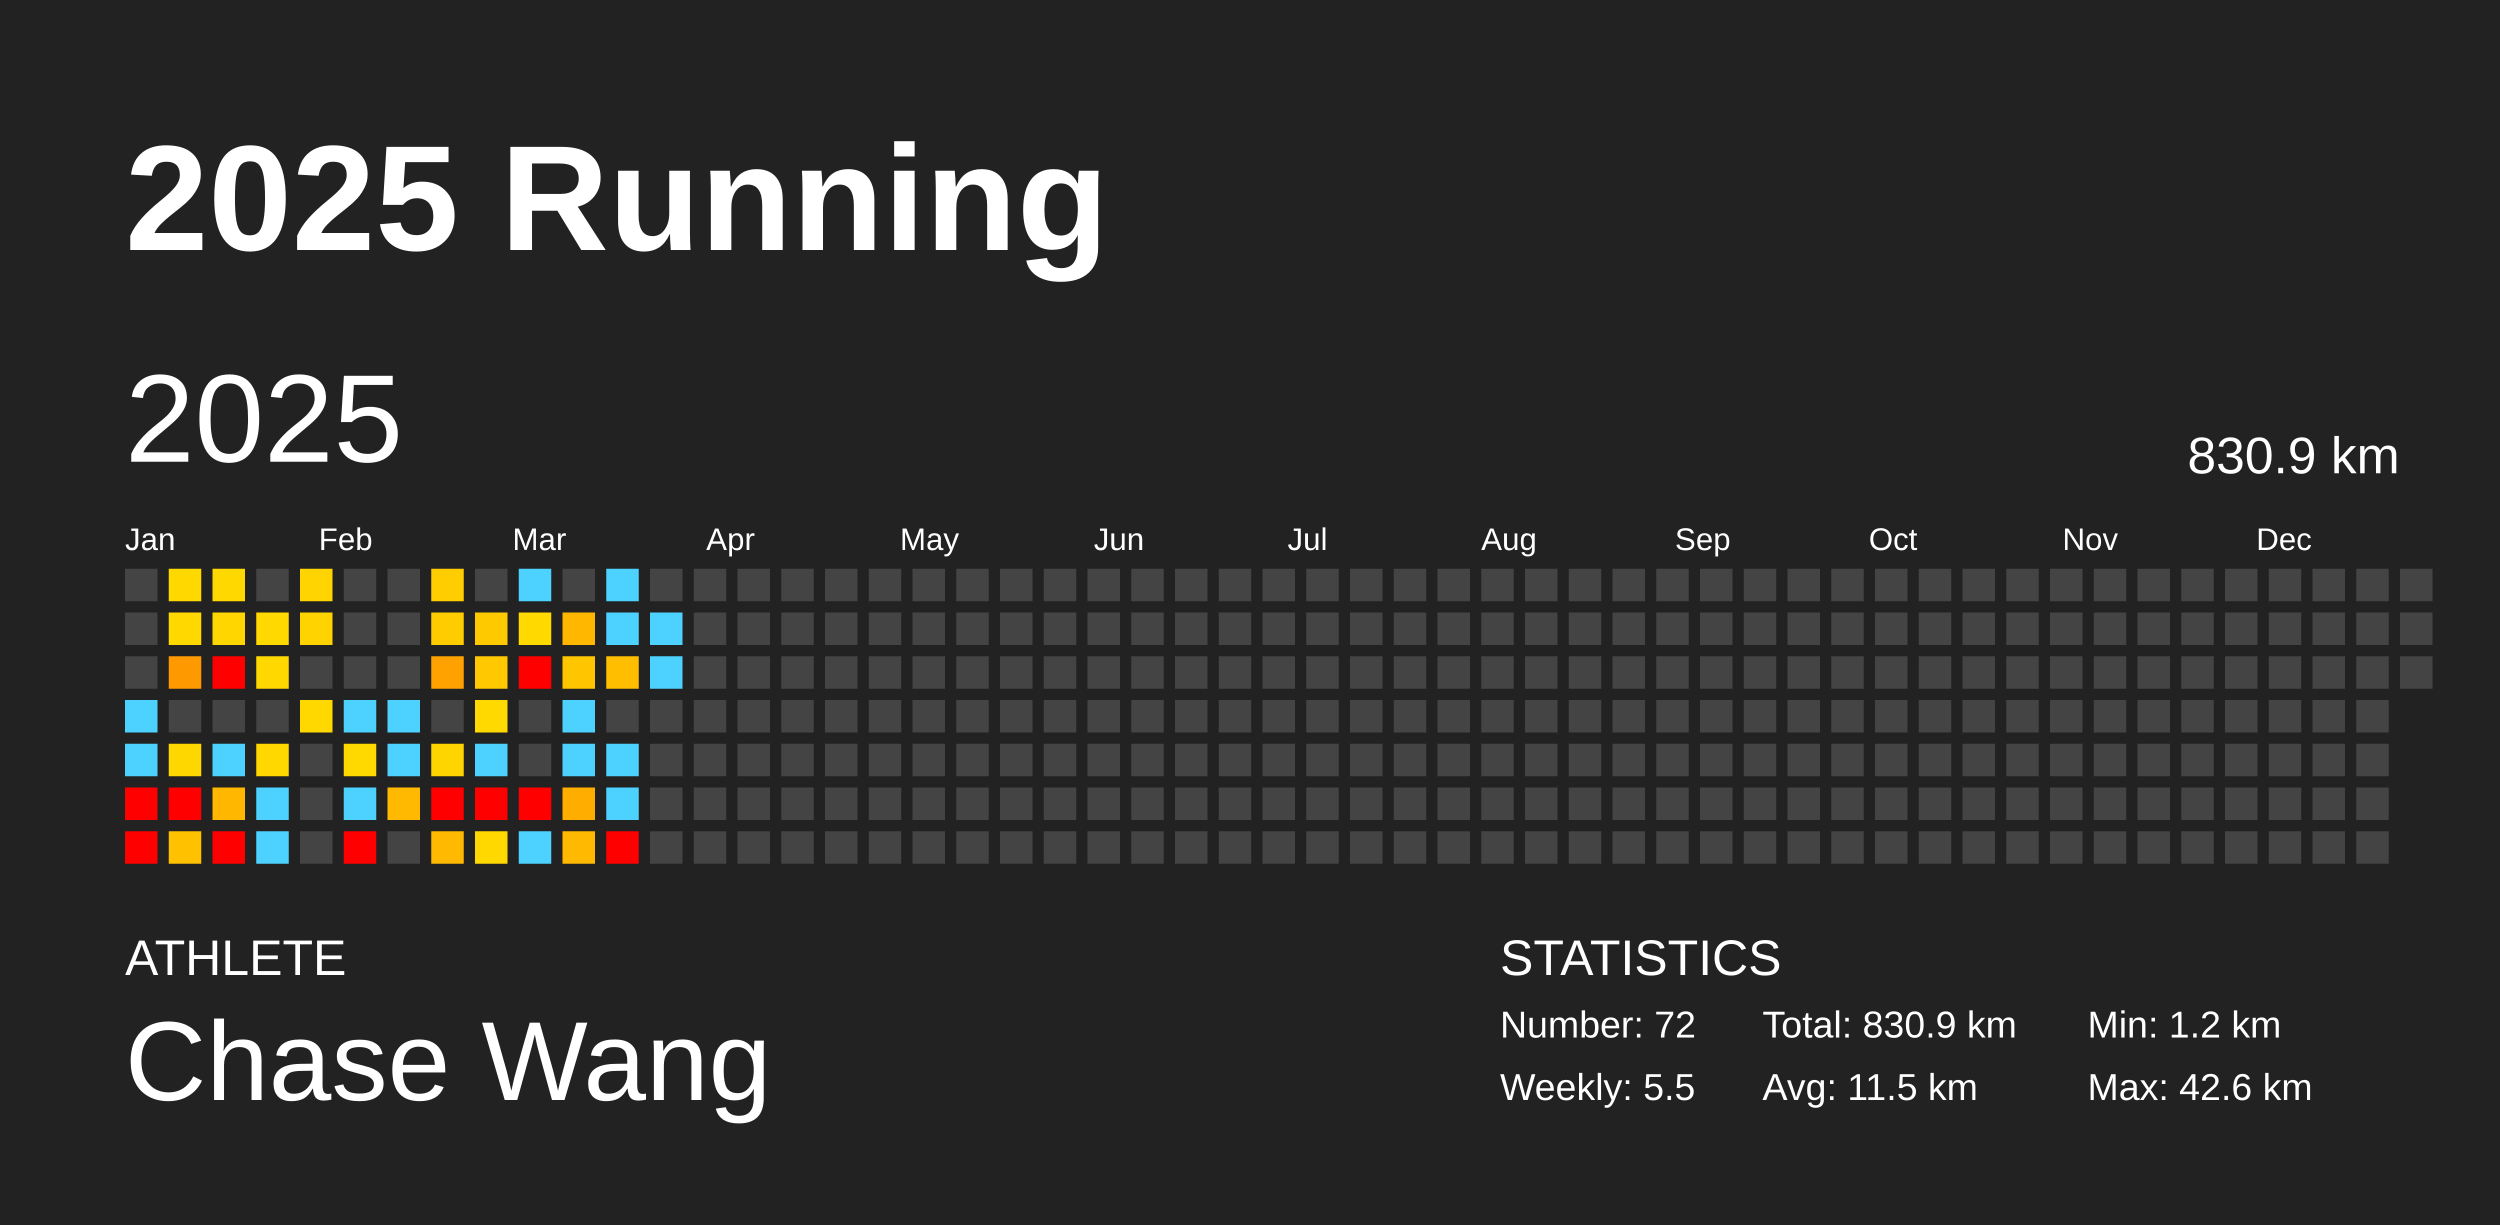
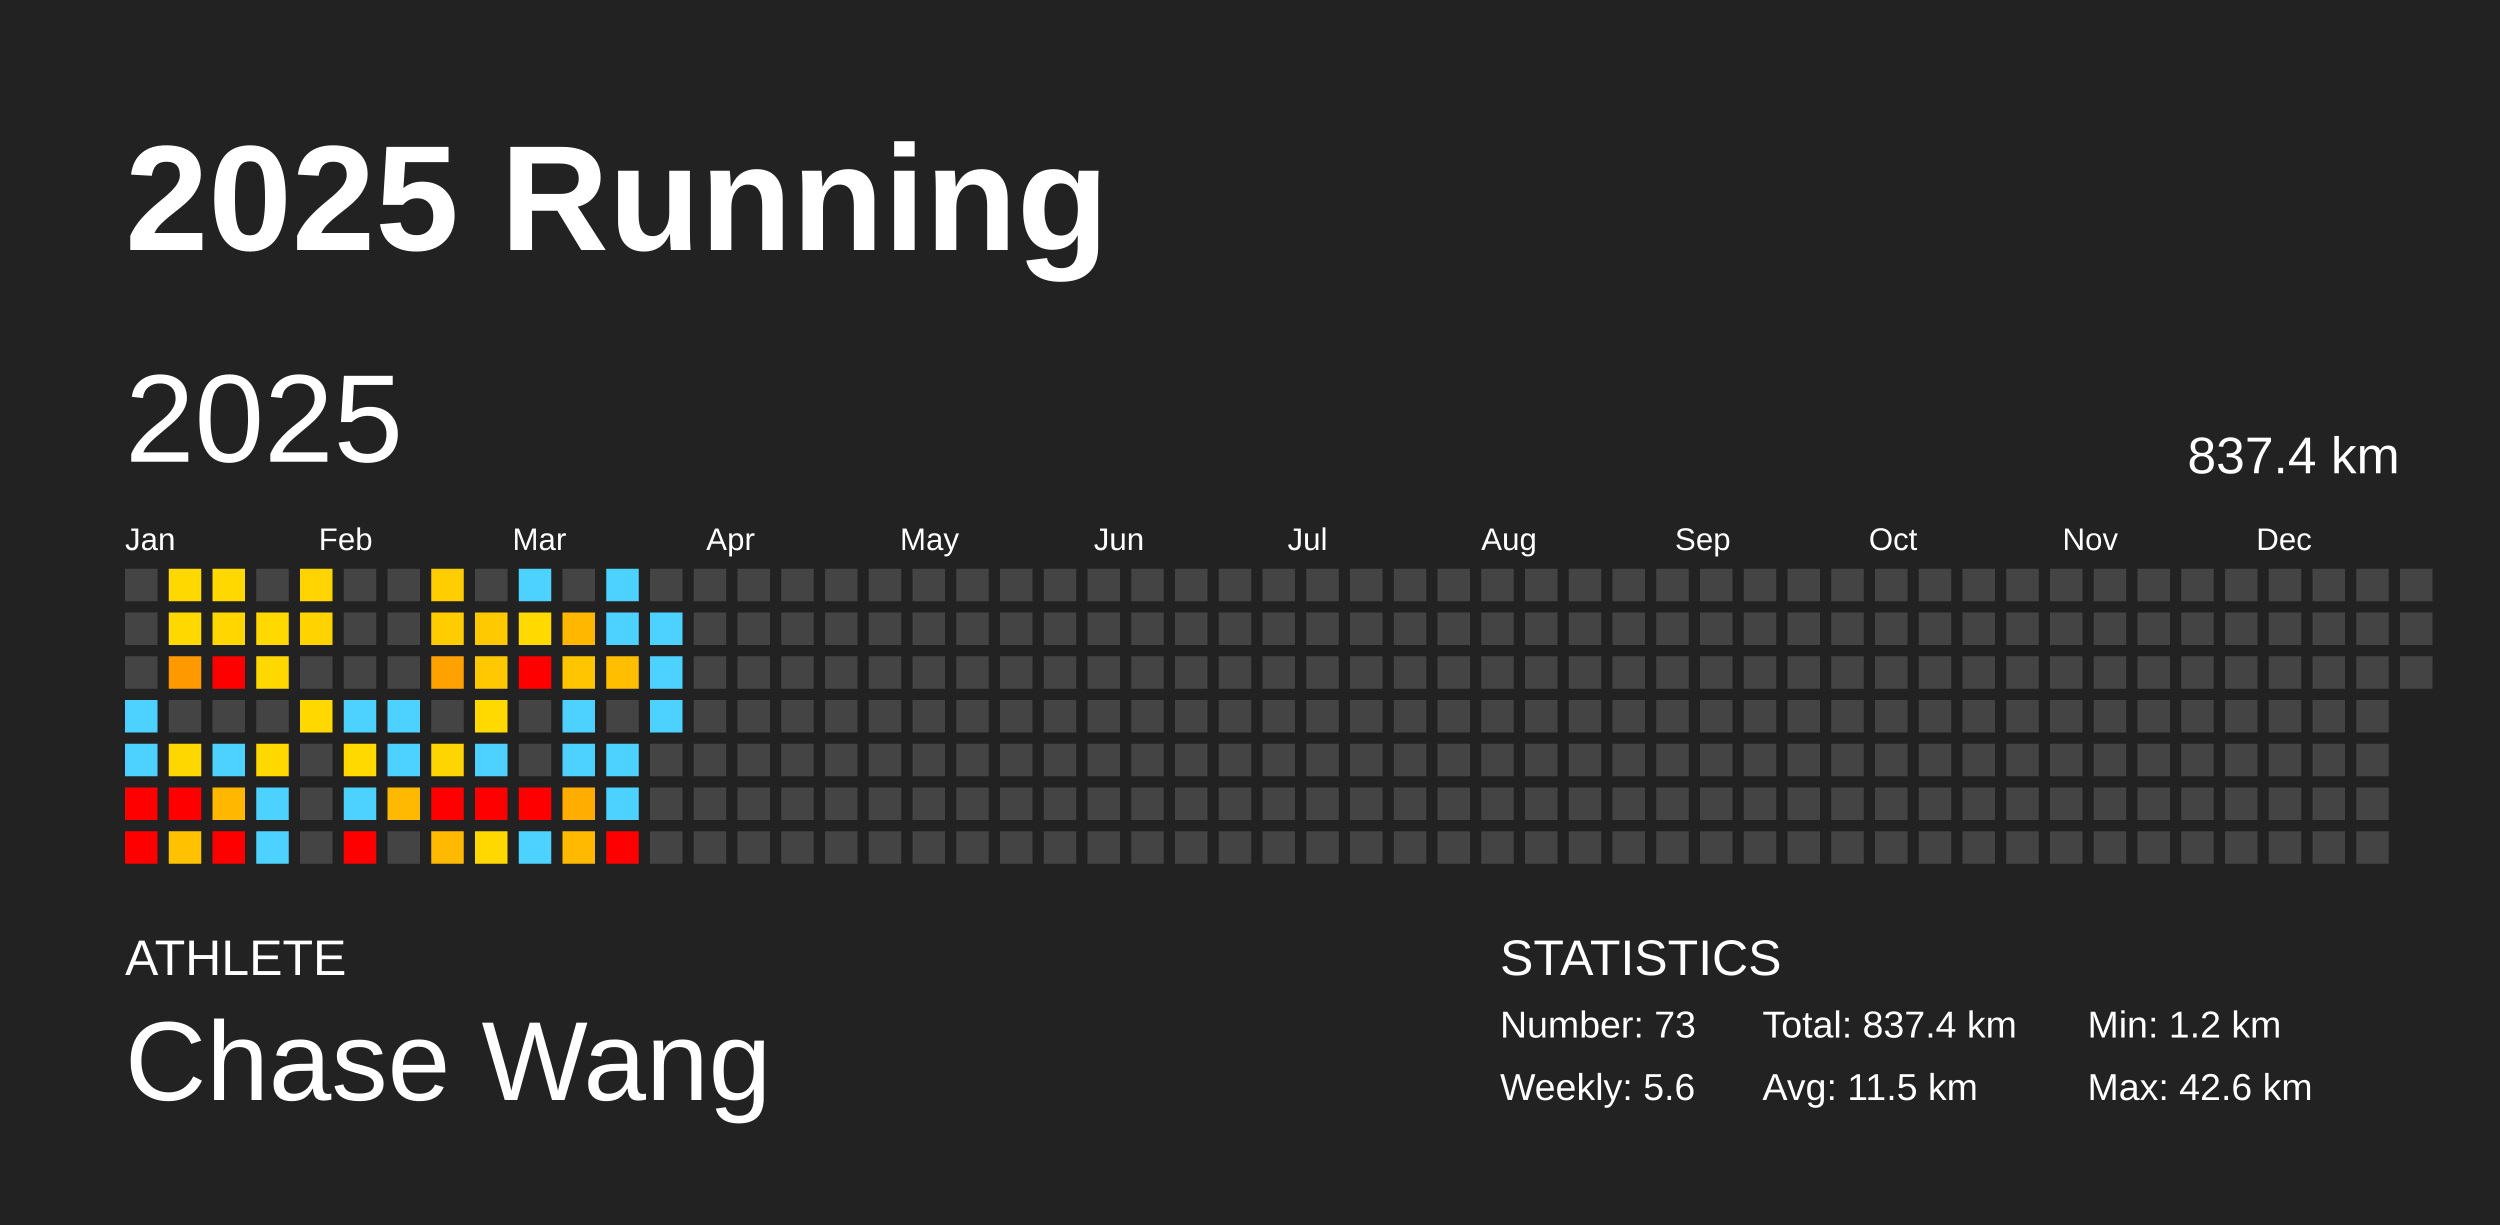
<svg xmlns="http://www.w3.org/2000/svg" baseProfile="full" height="98mm" version="1.1" viewBox="0,0,200,98" width="200mm">
  <defs />
  <rect fill="#222222" height="98" width="200" x="0" y="0" />
  <text fill="#FFFFFF" style="font-size:12px; font-family:Arial; font-weight:bold;" x="10" y="20">2025 Running</text>
  <text fill="#FFFFFF" style="font-size:4px; font-family:Arial" x="10" y="78">ATHLETE</text>
  <text fill="#FFFFFF" style="font-size:9px; font-family:Arial" x="10" y="88">Chase Wang</text>
  <text fill="#FFFFFF" style="font-size:4px; font-family:Arial" x="120" y="78">STATISTICS</text>
-   <text fill="#FFFFFF" style="font-size:3px; font-family:Arial" x="120" y="83">Number: 72</text>
-   <text fill="#FFFFFF" style="font-size:3px; font-family:Arial" x="120" y="88">Weekly: 5.5</text>
-   <text fill="#FFFFFF" style="font-size:3px; font-family:Arial" x="141" y="83">Total: 830.9 km</text>
+   <text fill="#FFFFFF" style="font-size:3px; font-family:Arial" x="120" y="83">Number: 73</text>
+   <text fill="#FFFFFF" style="font-size:3px; font-family:Arial" x="120" y="88">Weekly: 5.6</text>
+   <text fill="#FFFFFF" style="font-size:3px; font-family:Arial" x="141" y="83">Total: 837.4 km</text>
  <text fill="#FFFFFF" style="font-size:3px; font-family:Arial" x="141" y="88">Avg: 11.5 km</text>
  <text fill="#FFFFFF" style="font-size:3px; font-family:Arial" x="167" y="83">Min: 1.2 km</text>
  <text fill="#FFFFFF" style="font-size:3px; font-family:Arial" x="167" y="88">Max: 42.6 km</text>
  <text dominant-baseline="hanging" fill="#FFFFFF" style="font-size:10.0px; font-family:Arial;" x="10" y="30">2025</text>
-   <text dominant-baseline="hanging" fill="#FFFFFF" style="font-size:4.125px; font-family:Arial;" x="175" y="35">830.9 km</text>
+   <text dominant-baseline="hanging" fill="#FFFFFF" style="font-size:4.125px; font-family:Arial;" x="175" y="35">837.4 km</text>
  <text fill="#FFFFFF" style="font-size:2.5px; font-family:Arial" x="10.0" y="44">Jan</text>
  <text fill="#FFFFFF" style="font-size:2.5px; font-family:Arial" x="25.5" y="44">Feb</text>
  <text fill="#FFFFFF" style="font-size:2.5px; font-family:Arial" x="41.0" y="44">Mar</text>
  <text fill="#FFFFFF" style="font-size:2.5px; font-family:Arial" x="56.5" y="44">Apr</text>
  <text fill="#FFFFFF" style="font-size:2.5px; font-family:Arial" x="72.0" y="44">May</text>
  <text fill="#FFFFFF" style="font-size:2.5px; font-family:Arial" x="87.5" y="44">Jun</text>
  <text fill="#FFFFFF" style="font-size:2.5px; font-family:Arial" x="103.0" y="44">Jul</text>
  <text fill="#FFFFFF" style="font-size:2.5px; font-family:Arial" x="118.5" y="44">Aug</text>
  <text fill="#FFFFFF" style="font-size:2.5px; font-family:Arial" x="134.0" y="44">Sep</text>
  <text fill="#FFFFFF" style="font-size:2.5px; font-family:Arial" x="149.5" y="44">Oct</text>
  <text fill="#FFFFFF" style="font-size:2.5px; font-family:Arial" x="165.0" y="44">Nov</text>
  <text fill="#FFFFFF" style="font-size:2.5px; font-family:Arial" x="180.5" y="44">Dec</text>
  <rect fill="#444444" height="2.6" width="2.6" x="10.0" y="45.5" />
  <rect fill="#444444" height="2.6" width="2.6" x="10.0" y="49.0" />
  <rect fill="#444444" height="2.6" width="2.6" x="10.0" y="52.5" />
  <rect fill="#4dd2ff" height="2.6" width="2.6" x="10.0" y="56.0" />
  <rect fill="#4dd2ff" height="2.6" width="2.6" x="10.0" y="59.5" />
  <rect fill="red" height="2.6" width="2.6" x="10.0" y="63.0" />
  <rect fill="red" height="2.6" width="2.6" x="10.0" y="66.5" />
  <rect fill="#ffd800" height="2.6" width="2.6" x="13.5" y="45.5" />
  <rect fill="#ffd800" height="2.6" width="2.6" x="13.5" y="49.0" />
  <rect fill="#ff9900" height="2.6" width="2.6" x="13.5" y="52.5" />
  <rect fill="#444444" height="2.6" width="2.6" x="13.5" y="56.0" />
  <rect fill="#ffd700" height="2.6" width="2.6" x="13.5" y="59.5" />
  <rect fill="red" height="2.6" width="2.6" x="13.5" y="63.0" />
  <rect fill="#ffc100" height="2.6" width="2.6" x="13.5" y="66.5" />
  <rect fill="#ffd800" height="2.6" width="2.6" x="17.0" y="45.5" />
  <rect fill="#ffd600" height="2.6" width="2.6" x="17.0" y="49.0" />
  <rect fill="red" height="2.6" width="2.6" x="17.0" y="52.5" />
  <rect fill="#444444" height="2.6" width="2.6" x="17.0" y="56.0" />
  <rect fill="#4dd2ff" height="2.6" width="2.6" x="17.0" y="59.5" />
  <rect fill="#ffb700" height="2.6" width="2.6" x="17.0" y="63.0" />
  <rect fill="red" height="2.6" width="2.6" x="17.0" y="66.5" />
  <rect fill="#444444" height="2.6" width="2.6" x="20.5" y="45.5" />
  <rect fill="#ffd900" height="2.6" width="2.6" x="20.5" y="49.0" />
  <rect fill="#ffd800" height="2.6" width="2.6" x="20.5" y="52.5" />
  <rect fill="#444444" height="2.6" width="2.6" x="20.5" y="56.0" />
  <rect fill="#ffd800" height="2.6" width="2.6" x="20.5" y="59.5" />
  <rect fill="#4dd2ff" height="2.6" width="2.6" x="20.5" y="63.0" />
  <rect fill="#4dd2ff" height="2.6" width="2.6" x="20.5" y="66.5" />
  <rect fill="#ffd400" height="2.6" width="2.6" x="24.0" y="45.5" />
  <rect fill="#ffd300" height="2.6" width="2.6" x="24.0" y="49.0" />
  <rect fill="#444444" height="2.6" width="2.6" x="24.0" y="52.5" />
  <rect fill="#ffd800" height="2.6" width="2.6" x="24.0" y="56.0" />
  <rect fill="#444444" height="2.6" width="2.6" x="24.0" y="59.5" />
  <rect fill="#444444" height="2.6" width="2.6" x="24.0" y="63.0" />
  <rect fill="#444444" height="2.6" width="2.6" x="24.0" y="66.5" />
  <rect fill="#444444" height="2.6" width="2.6" x="27.5" y="45.5" />
  <rect fill="#444444" height="2.6" width="2.6" x="27.5" y="49.0" />
  <rect fill="#444444" height="2.6" width="2.6" x="27.5" y="52.5" />
  <rect fill="#4dd2ff" height="2.6" width="2.6" x="27.5" y="56.0" />
  <rect fill="#ffd900" height="2.6" width="2.6" x="27.5" y="59.5" />
  <rect fill="#4dd2ff" height="2.6" width="2.6" x="27.5" y="63.0" />
  <rect fill="red" height="2.6" width="2.6" x="27.5" y="66.5" />
  <rect fill="#444444" height="2.6" width="2.6" x="31.0" y="45.5" />
  <rect fill="#444444" height="2.6" width="2.6" x="31.0" y="49.0" />
  <rect fill="#444444" height="2.6" width="2.6" x="31.0" y="52.5" />
  <rect fill="#4dd2ff" height="2.6" width="2.6" x="31.0" y="56.0" />
  <rect fill="#4dd2ff" height="2.6" width="2.6" x="31.0" y="59.5" />
  <rect fill="#ffb900" height="2.6" width="2.6" x="31.0" y="63.0" />
  <rect fill="#444444" height="2.6" width="2.6" x="31.0" y="66.5" />
  <rect fill="#ffcd00" height="2.6" width="2.6" x="34.5" y="45.5" />
  <rect fill="#ffcc00" height="2.6" width="2.6" x="34.5" y="49.0" />
  <rect fill="#ffa200" height="2.6" width="2.6" x="34.5" y="52.5" />
  <rect fill="#444444" height="2.6" width="2.6" x="34.5" y="56.0" />
  <rect fill="#ffd500" height="2.6" width="2.6" x="34.5" y="59.5" />
  <rect fill="red" height="2.6" width="2.6" x="34.5" y="63.0" />
  <rect fill="#ffb900" height="2.6" width="2.6" x="34.5" y="66.5" />
  <rect fill="#444444" height="2.6" width="2.6" x="38.0" y="45.5" />
  <rect fill="#ffc900" height="2.6" width="2.6" x="38.0" y="49.0" />
  <rect fill="#ffc800" height="2.6" width="2.6" x="38.0" y="52.5" />
  <rect fill="#ffd900" height="2.6" width="2.6" x="38.0" y="56.0" />
  <rect fill="#4dd2ff" height="2.6" width="2.6" x="38.0" y="59.5" />
  <rect fill="red" height="2.6" width="2.6" x="38.0" y="63.0" />
  <rect fill="#ffd800" height="2.6" width="2.6" x="38.0" y="66.5" />
  <rect fill="#4dd2ff" height="2.6" width="2.6" x="41.5" y="45.5" />
  <rect fill="#ffd900" height="2.6" width="2.6" x="41.5" y="49.0" />
  <rect fill="red" height="2.6" width="2.6" x="41.5" y="52.5" />
  <rect fill="#444444" height="2.6" width="2.6" x="41.5" y="56.0" />
  <rect fill="#444444" height="2.6" width="2.6" x="41.5" y="59.5" />
  <rect fill="red" height="2.6" width="2.6" x="41.5" y="63.0" />
  <rect fill="#4dd2ff" height="2.6" width="2.6" x="41.5" y="66.5" />
  <rect fill="#444444" height="2.6" width="2.6" x="45.0" y="45.5" />
  <rect fill="#ffb700" height="2.6" width="2.6" x="45.0" y="49.0" />
  <rect fill="#ffc600" height="2.6" width="2.6" x="45.0" y="52.5" />
  <rect fill="#4dd2ff" height="2.6" width="2.6" x="45.0" y="56.0" />
  <rect fill="#4dd2ff" height="2.6" width="2.6" x="45.0" y="59.5" />
  <rect fill="#ffae00" height="2.6" width="2.6" x="45.0" y="63.0" />
  <rect fill="#ffb900" height="2.6" width="2.6" x="45.0" y="66.5" />
  <rect fill="#4dd2ff" height="2.6" width="2.6" x="48.5" y="45.5" />
  <rect fill="#4dd2ff" height="2.6" width="2.6" x="48.5" y="49.0" />
  <rect fill="#ffbe00" height="2.6" width="2.6" x="48.5" y="52.5" />
  <rect fill="#444444" height="2.6" width="2.6" x="48.5" y="56.0" />
  <rect fill="#4dd2ff" height="2.6" width="2.6" x="48.5" y="59.5" />
  <rect fill="#4dd2ff" height="2.6" width="2.6" x="48.5" y="63.0" />
  <rect fill="red" height="2.6" width="2.6" x="48.5" y="66.5" />
  <rect fill="#444444" height="2.6" width="2.6" x="52.0" y="45.5" />
  <rect fill="#4dd2ff" height="2.6" width="2.6" x="52.0" y="49.0" />
  <rect fill="#4dd2ff" height="2.6" width="2.6" x="52.0" y="52.5" />
-   <rect fill="#444444" height="2.6" width="2.6" x="52.0" y="56.0" />
+   <rect fill="#4dd2ff" height="2.6" width="2.6" x="52.0" y="56.0" />
  <rect fill="#444444" height="2.6" width="2.6" x="52.0" y="59.5" />
  <rect fill="#444444" height="2.6" width="2.6" x="52.0" y="63.0" />
  <rect fill="#444444" height="2.6" width="2.6" x="52.0" y="66.5" />
  <rect fill="#444444" height="2.6" width="2.6" x="55.5" y="45.5" />
  <rect fill="#444444" height="2.6" width="2.6" x="55.5" y="49.0" />
  <rect fill="#444444" height="2.6" width="2.6" x="55.5" y="52.5" />
  <rect fill="#444444" height="2.6" width="2.6" x="55.5" y="56.0" />
  <rect fill="#444444" height="2.6" width="2.6" x="55.5" y="59.5" />
  <rect fill="#444444" height="2.6" width="2.6" x="55.5" y="63.0" />
  <rect fill="#444444" height="2.6" width="2.6" x="55.5" y="66.5" />
  <rect fill="#444444" height="2.6" width="2.6" x="59.0" y="45.5" />
  <rect fill="#444444" height="2.6" width="2.6" x="59.0" y="49.0" />
  <rect fill="#444444" height="2.6" width="2.6" x="59.0" y="52.5" />
  <rect fill="#444444" height="2.6" width="2.6" x="59.0" y="56.0" />
  <rect fill="#444444" height="2.6" width="2.6" x="59.0" y="59.5" />
  <rect fill="#444444" height="2.6" width="2.6" x="59.0" y="63.0" />
  <rect fill="#444444" height="2.6" width="2.6" x="59.0" y="66.5" />
  <rect fill="#444444" height="2.6" width="2.6" x="62.5" y="45.5" />
  <rect fill="#444444" height="2.6" width="2.6" x="62.5" y="49.0" />
  <rect fill="#444444" height="2.6" width="2.6" x="62.5" y="52.5" />
  <rect fill="#444444" height="2.6" width="2.6" x="62.5" y="56.0" />
  <rect fill="#444444" height="2.6" width="2.6" x="62.5" y="59.5" />
  <rect fill="#444444" height="2.6" width="2.6" x="62.5" y="63.0" />
  <rect fill="#444444" height="2.6" width="2.6" x="62.5" y="66.5" />
  <rect fill="#444444" height="2.6" width="2.6" x="66.0" y="45.5" />
  <rect fill="#444444" height="2.6" width="2.6" x="66.0" y="49.0" />
  <rect fill="#444444" height="2.6" width="2.6" x="66.0" y="52.5" />
  <rect fill="#444444" height="2.6" width="2.6" x="66.0" y="56.0" />
  <rect fill="#444444" height="2.6" width="2.6" x="66.0" y="59.5" />
  <rect fill="#444444" height="2.6" width="2.6" x="66.0" y="63.0" />
  <rect fill="#444444" height="2.6" width="2.6" x="66.0" y="66.5" />
  <rect fill="#444444" height="2.6" width="2.6" x="69.5" y="45.5" />
  <rect fill="#444444" height="2.6" width="2.6" x="69.5" y="49.0" />
  <rect fill="#444444" height="2.6" width="2.6" x="69.5" y="52.5" />
  <rect fill="#444444" height="2.6" width="2.6" x="69.5" y="56.0" />
  <rect fill="#444444" height="2.6" width="2.6" x="69.5" y="59.5" />
  <rect fill="#444444" height="2.6" width="2.6" x="69.5" y="63.0" />
  <rect fill="#444444" height="2.6" width="2.6" x="69.5" y="66.5" />
  <rect fill="#444444" height="2.6" width="2.6" x="73.0" y="45.5" />
  <rect fill="#444444" height="2.6" width="2.6" x="73.0" y="49.0" />
  <rect fill="#444444" height="2.6" width="2.6" x="73.0" y="52.5" />
  <rect fill="#444444" height="2.6" width="2.6" x="73.0" y="56.0" />
  <rect fill="#444444" height="2.6" width="2.6" x="73.0" y="59.5" />
  <rect fill="#444444" height="2.6" width="2.6" x="73.0" y="63.0" />
  <rect fill="#444444" height="2.6" width="2.6" x="73.0" y="66.5" />
  <rect fill="#444444" height="2.6" width="2.6" x="76.5" y="45.5" />
  <rect fill="#444444" height="2.6" width="2.6" x="76.5" y="49.0" />
  <rect fill="#444444" height="2.6" width="2.6" x="76.5" y="52.5" />
  <rect fill="#444444" height="2.6" width="2.6" x="76.5" y="56.0" />
  <rect fill="#444444" height="2.6" width="2.6" x="76.5" y="59.5" />
  <rect fill="#444444" height="2.6" width="2.6" x="76.5" y="63.0" />
  <rect fill="#444444" height="2.6" width="2.6" x="76.5" y="66.5" />
  <rect fill="#444444" height="2.6" width="2.6" x="80.0" y="45.5" />
  <rect fill="#444444" height="2.6" width="2.6" x="80.0" y="49.0" />
  <rect fill="#444444" height="2.6" width="2.6" x="80.0" y="52.5" />
  <rect fill="#444444" height="2.6" width="2.6" x="80.0" y="56.0" />
  <rect fill="#444444" height="2.6" width="2.6" x="80.0" y="59.5" />
  <rect fill="#444444" height="2.6" width="2.6" x="80.0" y="63.0" />
  <rect fill="#444444" height="2.6" width="2.6" x="80.0" y="66.5" />
  <rect fill="#444444" height="2.6" width="2.6" x="83.5" y="45.5" />
  <rect fill="#444444" height="2.6" width="2.6" x="83.5" y="49.0" />
  <rect fill="#444444" height="2.6" width="2.6" x="83.5" y="52.5" />
  <rect fill="#444444" height="2.6" width="2.6" x="83.5" y="56.0" />
  <rect fill="#444444" height="2.6" width="2.6" x="83.5" y="59.5" />
  <rect fill="#444444" height="2.6" width="2.6" x="83.5" y="63.0" />
  <rect fill="#444444" height="2.6" width="2.6" x="83.5" y="66.5" />
  <rect fill="#444444" height="2.6" width="2.6" x="87.0" y="45.5" />
  <rect fill="#444444" height="2.6" width="2.6" x="87.0" y="49.0" />
  <rect fill="#444444" height="2.6" width="2.6" x="87.0" y="52.5" />
  <rect fill="#444444" height="2.6" width="2.6" x="87.0" y="56.0" />
  <rect fill="#444444" height="2.6" width="2.6" x="87.0" y="59.5" />
  <rect fill="#444444" height="2.6" width="2.6" x="87.0" y="63.0" />
  <rect fill="#444444" height="2.6" width="2.6" x="87.0" y="66.5" />
  <rect fill="#444444" height="2.6" width="2.6" x="90.5" y="45.5" />
  <rect fill="#444444" height="2.6" width="2.6" x="90.5" y="49.0" />
  <rect fill="#444444" height="2.6" width="2.6" x="90.5" y="52.5" />
  <rect fill="#444444" height="2.6" width="2.6" x="90.5" y="56.0" />
  <rect fill="#444444" height="2.6" width="2.6" x="90.5" y="59.5" />
  <rect fill="#444444" height="2.6" width="2.6" x="90.5" y="63.0" />
  <rect fill="#444444" height="2.6" width="2.6" x="90.5" y="66.5" />
  <rect fill="#444444" height="2.6" width="2.6" x="94.0" y="45.5" />
  <rect fill="#444444" height="2.6" width="2.6" x="94.0" y="49.0" />
  <rect fill="#444444" height="2.6" width="2.6" x="94.0" y="52.5" />
  <rect fill="#444444" height="2.6" width="2.6" x="94.0" y="56.0" />
  <rect fill="#444444" height="2.6" width="2.6" x="94.0" y="59.5" />
  <rect fill="#444444" height="2.6" width="2.6" x="94.0" y="63.0" />
  <rect fill="#444444" height="2.6" width="2.6" x="94.0" y="66.5" />
  <rect fill="#444444" height="2.6" width="2.6" x="97.5" y="45.5" />
  <rect fill="#444444" height="2.6" width="2.6" x="97.5" y="49.0" />
  <rect fill="#444444" height="2.6" width="2.6" x="97.5" y="52.5" />
  <rect fill="#444444" height="2.6" width="2.6" x="97.5" y="56.0" />
  <rect fill="#444444" height="2.6" width="2.6" x="97.5" y="59.5" />
  <rect fill="#444444" height="2.6" width="2.6" x="97.5" y="63.0" />
  <rect fill="#444444" height="2.6" width="2.6" x="97.5" y="66.5" />
  <rect fill="#444444" height="2.6" width="2.6" x="101.0" y="45.5" />
  <rect fill="#444444" height="2.6" width="2.6" x="101.0" y="49.0" />
  <rect fill="#444444" height="2.6" width="2.6" x="101.0" y="52.5" />
  <rect fill="#444444" height="2.6" width="2.6" x="101.0" y="56.0" />
  <rect fill="#444444" height="2.6" width="2.6" x="101.0" y="59.5" />
  <rect fill="#444444" height="2.6" width="2.6" x="101.0" y="63.0" />
  <rect fill="#444444" height="2.6" width="2.6" x="101.0" y="66.5" />
  <rect fill="#444444" height="2.6" width="2.6" x="104.5" y="45.5" />
  <rect fill="#444444" height="2.6" width="2.6" x="104.5" y="49.0" />
  <rect fill="#444444" height="2.6" width="2.6" x="104.5" y="52.5" />
  <rect fill="#444444" height="2.6" width="2.6" x="104.5" y="56.0" />
  <rect fill="#444444" height="2.6" width="2.6" x="104.5" y="59.5" />
  <rect fill="#444444" height="2.6" width="2.6" x="104.5" y="63.0" />
  <rect fill="#444444" height="2.6" width="2.6" x="104.5" y="66.5" />
  <rect fill="#444444" height="2.6" width="2.6" x="108.0" y="45.5" />
  <rect fill="#444444" height="2.6" width="2.6" x="108.0" y="49.0" />
  <rect fill="#444444" height="2.6" width="2.6" x="108.0" y="52.5" />
  <rect fill="#444444" height="2.6" width="2.6" x="108.0" y="56.0" />
  <rect fill="#444444" height="2.6" width="2.6" x="108.0" y="59.5" />
  <rect fill="#444444" height="2.6" width="2.6" x="108.0" y="63.0" />
  <rect fill="#444444" height="2.6" width="2.6" x="108.0" y="66.5" />
  <rect fill="#444444" height="2.6" width="2.6" x="111.5" y="45.5" />
  <rect fill="#444444" height="2.6" width="2.6" x="111.5" y="49.0" />
  <rect fill="#444444" height="2.6" width="2.6" x="111.5" y="52.5" />
  <rect fill="#444444" height="2.6" width="2.6" x="111.5" y="56.0" />
  <rect fill="#444444" height="2.6" width="2.6" x="111.5" y="59.5" />
  <rect fill="#444444" height="2.6" width="2.6" x="111.5" y="63.0" />
  <rect fill="#444444" height="2.6" width="2.6" x="111.5" y="66.5" />
  <rect fill="#444444" height="2.6" width="2.6" x="115.0" y="45.5" />
  <rect fill="#444444" height="2.6" width="2.6" x="115.0" y="49.0" />
  <rect fill="#444444" height="2.6" width="2.6" x="115.0" y="52.5" />
  <rect fill="#444444" height="2.6" width="2.6" x="115.0" y="56.0" />
  <rect fill="#444444" height="2.6" width="2.6" x="115.0" y="59.5" />
  <rect fill="#444444" height="2.6" width="2.6" x="115.0" y="63.0" />
  <rect fill="#444444" height="2.6" width="2.6" x="115.0" y="66.5" />
  <rect fill="#444444" height="2.6" width="2.6" x="118.5" y="45.5" />
  <rect fill="#444444" height="2.6" width="2.6" x="118.5" y="49.0" />
  <rect fill="#444444" height="2.6" width="2.6" x="118.5" y="52.5" />
  <rect fill="#444444" height="2.6" width="2.6" x="118.5" y="56.0" />
  <rect fill="#444444" height="2.6" width="2.6" x="118.5" y="59.5" />
  <rect fill="#444444" height="2.6" width="2.6" x="118.5" y="63.0" />
  <rect fill="#444444" height="2.6" width="2.6" x="118.5" y="66.5" />
  <rect fill="#444444" height="2.6" width="2.6" x="122.0" y="45.5" />
  <rect fill="#444444" height="2.6" width="2.6" x="122.0" y="49.0" />
  <rect fill="#444444" height="2.6" width="2.6" x="122.0" y="52.5" />
  <rect fill="#444444" height="2.6" width="2.6" x="122.0" y="56.0" />
  <rect fill="#444444" height="2.6" width="2.6" x="122.0" y="59.5" />
  <rect fill="#444444" height="2.6" width="2.6" x="122.0" y="63.0" />
  <rect fill="#444444" height="2.6" width="2.6" x="122.0" y="66.5" />
  <rect fill="#444444" height="2.6" width="2.6" x="125.5" y="45.5" />
  <rect fill="#444444" height="2.6" width="2.6" x="125.5" y="49.0" />
  <rect fill="#444444" height="2.6" width="2.6" x="125.5" y="52.5" />
  <rect fill="#444444" height="2.6" width="2.6" x="125.5" y="56.0" />
  <rect fill="#444444" height="2.6" width="2.6" x="125.5" y="59.5" />
  <rect fill="#444444" height="2.6" width="2.6" x="125.5" y="63.0" />
  <rect fill="#444444" height="2.6" width="2.6" x="125.5" y="66.5" />
  <rect fill="#444444" height="2.6" width="2.6" x="129.0" y="45.5" />
  <rect fill="#444444" height="2.6" width="2.6" x="129.0" y="49.0" />
  <rect fill="#444444" height="2.6" width="2.6" x="129.0" y="52.5" />
  <rect fill="#444444" height="2.6" width="2.6" x="129.0" y="56.0" />
  <rect fill="#444444" height="2.6" width="2.6" x="129.0" y="59.5" />
  <rect fill="#444444" height="2.6" width="2.6" x="129.0" y="63.0" />
  <rect fill="#444444" height="2.6" width="2.6" x="129.0" y="66.5" />
  <rect fill="#444444" height="2.6" width="2.6" x="132.5" y="45.5" />
  <rect fill="#444444" height="2.6" width="2.6" x="132.5" y="49.0" />
  <rect fill="#444444" height="2.6" width="2.6" x="132.5" y="52.5" />
  <rect fill="#444444" height="2.6" width="2.6" x="132.5" y="56.0" />
  <rect fill="#444444" height="2.6" width="2.6" x="132.5" y="59.5" />
  <rect fill="#444444" height="2.6" width="2.6" x="132.5" y="63.0" />
  <rect fill="#444444" height="2.6" width="2.6" x="132.5" y="66.5" />
  <rect fill="#444444" height="2.6" width="2.6" x="136.0" y="45.5" />
  <rect fill="#444444" height="2.6" width="2.6" x="136.0" y="49.0" />
  <rect fill="#444444" height="2.6" width="2.6" x="136.0" y="52.5" />
  <rect fill="#444444" height="2.6" width="2.6" x="136.0" y="56.0" />
  <rect fill="#444444" height="2.6" width="2.6" x="136.0" y="59.5" />
  <rect fill="#444444" height="2.6" width="2.6" x="136.0" y="63.0" />
  <rect fill="#444444" height="2.6" width="2.6" x="136.0" y="66.5" />
  <rect fill="#444444" height="2.6" width="2.6" x="139.5" y="45.5" />
  <rect fill="#444444" height="2.6" width="2.6" x="139.5" y="49.0" />
  <rect fill="#444444" height="2.6" width="2.6" x="139.5" y="52.5" />
  <rect fill="#444444" height="2.6" width="2.6" x="139.5" y="56.0" />
  <rect fill="#444444" height="2.6" width="2.6" x="139.5" y="59.5" />
  <rect fill="#444444" height="2.6" width="2.6" x="139.5" y="63.0" />
  <rect fill="#444444" height="2.6" width="2.6" x="139.5" y="66.5" />
  <rect fill="#444444" height="2.6" width="2.6" x="143.0" y="45.5" />
  <rect fill="#444444" height="2.6" width="2.6" x="143.0" y="49.0" />
  <rect fill="#444444" height="2.6" width="2.6" x="143.0" y="52.5" />
  <rect fill="#444444" height="2.6" width="2.6" x="143.0" y="56.0" />
  <rect fill="#444444" height="2.6" width="2.6" x="143.0" y="59.5" />
  <rect fill="#444444" height="2.6" width="2.6" x="143.0" y="63.0" />
  <rect fill="#444444" height="2.6" width="2.6" x="143.0" y="66.5" />
  <rect fill="#444444" height="2.6" width="2.6" x="146.5" y="45.5" />
  <rect fill="#444444" height="2.6" width="2.6" x="146.5" y="49.0" />
  <rect fill="#444444" height="2.6" width="2.6" x="146.5" y="52.5" />
  <rect fill="#444444" height="2.6" width="2.6" x="146.5" y="56.0" />
  <rect fill="#444444" height="2.6" width="2.6" x="146.5" y="59.5" />
  <rect fill="#444444" height="2.6" width="2.6" x="146.5" y="63.0" />
  <rect fill="#444444" height="2.6" width="2.6" x="146.5" y="66.5" />
  <rect fill="#444444" height="2.6" width="2.6" x="150.0" y="45.5" />
  <rect fill="#444444" height="2.6" width="2.6" x="150.0" y="49.0" />
  <rect fill="#444444" height="2.6" width="2.6" x="150.0" y="52.5" />
  <rect fill="#444444" height="2.6" width="2.6" x="150.0" y="56.0" />
  <rect fill="#444444" height="2.6" width="2.6" x="150.0" y="59.5" />
  <rect fill="#444444" height="2.6" width="2.6" x="150.0" y="63.0" />
  <rect fill="#444444" height="2.6" width="2.6" x="150.0" y="66.5" />
  <rect fill="#444444" height="2.6" width="2.6" x="153.5" y="45.5" />
  <rect fill="#444444" height="2.6" width="2.6" x="153.5" y="49.0" />
  <rect fill="#444444" height="2.6" width="2.6" x="153.5" y="52.5" />
  <rect fill="#444444" height="2.6" width="2.6" x="153.5" y="56.0" />
  <rect fill="#444444" height="2.6" width="2.6" x="153.5" y="59.5" />
  <rect fill="#444444" height="2.6" width="2.6" x="153.5" y="63.0" />
  <rect fill="#444444" height="2.6" width="2.6" x="153.5" y="66.5" />
  <rect fill="#444444" height="2.6" width="2.6" x="157.0" y="45.5" />
  <rect fill="#444444" height="2.6" width="2.6" x="157.0" y="49.0" />
  <rect fill="#444444" height="2.6" width="2.6" x="157.0" y="52.5" />
  <rect fill="#444444" height="2.6" width="2.6" x="157.0" y="56.0" />
  <rect fill="#444444" height="2.6" width="2.6" x="157.0" y="59.5" />
  <rect fill="#444444" height="2.6" width="2.6" x="157.0" y="63.0" />
  <rect fill="#444444" height="2.6" width="2.6" x="157.0" y="66.5" />
  <rect fill="#444444" height="2.6" width="2.6" x="160.5" y="45.5" />
  <rect fill="#444444" height="2.6" width="2.6" x="160.5" y="49.0" />
  <rect fill="#444444" height="2.6" width="2.6" x="160.5" y="52.5" />
  <rect fill="#444444" height="2.6" width="2.6" x="160.5" y="56.0" />
  <rect fill="#444444" height="2.6" width="2.6" x="160.5" y="59.5" />
  <rect fill="#444444" height="2.6" width="2.6" x="160.5" y="63.0" />
  <rect fill="#444444" height="2.6" width="2.6" x="160.5" y="66.5" />
  <rect fill="#444444" height="2.6" width="2.6" x="164.0" y="45.5" />
  <rect fill="#444444" height="2.6" width="2.6" x="164.0" y="49.0" />
  <rect fill="#444444" height="2.6" width="2.6" x="164.0" y="52.5" />
  <rect fill="#444444" height="2.6" width="2.6" x="164.0" y="56.0" />
  <rect fill="#444444" height="2.6" width="2.6" x="164.0" y="59.5" />
  <rect fill="#444444" height="2.6" width="2.6" x="164.0" y="63.0" />
  <rect fill="#444444" height="2.6" width="2.6" x="164.0" y="66.5" />
  <rect fill="#444444" height="2.6" width="2.6" x="167.5" y="45.5" />
  <rect fill="#444444" height="2.6" width="2.6" x="167.5" y="49.0" />
  <rect fill="#444444" height="2.6" width="2.6" x="167.5" y="52.5" />
  <rect fill="#444444" height="2.6" width="2.6" x="167.5" y="56.0" />
  <rect fill="#444444" height="2.6" width="2.6" x="167.5" y="59.5" />
  <rect fill="#444444" height="2.6" width="2.6" x="167.5" y="63.0" />
  <rect fill="#444444" height="2.6" width="2.6" x="167.5" y="66.5" />
  <rect fill="#444444" height="2.6" width="2.6" x="171.0" y="45.5" />
  <rect fill="#444444" height="2.6" width="2.6" x="171.0" y="49.0" />
  <rect fill="#444444" height="2.6" width="2.6" x="171.0" y="52.5" />
  <rect fill="#444444" height="2.6" width="2.6" x="171.0" y="56.0" />
  <rect fill="#444444" height="2.6" width="2.6" x="171.0" y="59.5" />
  <rect fill="#444444" height="2.6" width="2.6" x="171.0" y="63.0" />
  <rect fill="#444444" height="2.6" width="2.6" x="171.0" y="66.5" />
  <rect fill="#444444" height="2.6" width="2.6" x="174.5" y="45.5" />
  <rect fill="#444444" height="2.6" width="2.6" x="174.5" y="49.0" />
  <rect fill="#444444" height="2.6" width="2.6" x="174.5" y="52.5" />
  <rect fill="#444444" height="2.6" width="2.6" x="174.5" y="56.0" />
  <rect fill="#444444" height="2.6" width="2.6" x="174.5" y="59.5" />
  <rect fill="#444444" height="2.6" width="2.6" x="174.5" y="63.0" />
  <rect fill="#444444" height="2.6" width="2.6" x="174.5" y="66.5" />
  <rect fill="#444444" height="2.6" width="2.6" x="178.0" y="45.5" />
  <rect fill="#444444" height="2.6" width="2.6" x="178.0" y="49.0" />
  <rect fill="#444444" height="2.6" width="2.6" x="178.0" y="52.5" />
  <rect fill="#444444" height="2.6" width="2.6" x="178.0" y="56.0" />
  <rect fill="#444444" height="2.6" width="2.6" x="178.0" y="59.5" />
  <rect fill="#444444" height="2.6" width="2.6" x="178.0" y="63.0" />
  <rect fill="#444444" height="2.6" width="2.6" x="178.0" y="66.5" />
  <rect fill="#444444" height="2.6" width="2.6" x="181.5" y="45.5" />
  <rect fill="#444444" height="2.6" width="2.6" x="181.5" y="49.0" />
  <rect fill="#444444" height="2.6" width="2.6" x="181.5" y="52.5" />
  <rect fill="#444444" height="2.6" width="2.6" x="181.5" y="56.0" />
  <rect fill="#444444" height="2.6" width="2.6" x="181.5" y="59.5" />
  <rect fill="#444444" height="2.6" width="2.6" x="181.5" y="63.0" />
  <rect fill="#444444" height="2.6" width="2.6" x="181.5" y="66.5" />
  <rect fill="#444444" height="2.6" width="2.6" x="185.0" y="45.5" />
  <rect fill="#444444" height="2.6" width="2.6" x="185.0" y="49.0" />
  <rect fill="#444444" height="2.6" width="2.6" x="185.0" y="52.5" />
  <rect fill="#444444" height="2.6" width="2.6" x="185.0" y="56.0" />
  <rect fill="#444444" height="2.6" width="2.6" x="185.0" y="59.5" />
  <rect fill="#444444" height="2.6" width="2.6" x="185.0" y="63.0" />
  <rect fill="#444444" height="2.6" width="2.6" x="185.0" y="66.5" />
  <rect fill="#444444" height="2.6" width="2.6" x="188.5" y="45.5" />
  <rect fill="#444444" height="2.6" width="2.6" x="188.5" y="49.0" />
  <rect fill="#444444" height="2.6" width="2.6" x="188.5" y="52.5" />
  <rect fill="#444444" height="2.6" width="2.6" x="188.5" y="56.0" />
  <rect fill="#444444" height="2.6" width="2.6" x="188.5" y="59.5" />
  <rect fill="#444444" height="2.6" width="2.6" x="188.5" y="63.0" />
  <rect fill="#444444" height="2.6" width="2.6" x="188.5" y="66.5" />
  <rect fill="#444444" height="2.6" width="2.6" x="192.0" y="45.5" />
  <rect fill="#444444" height="2.6" width="2.6" x="192.0" y="49.0" />
  <rect fill="#444444" height="2.6" width="2.6" x="192.0" y="52.5" />
</svg>
